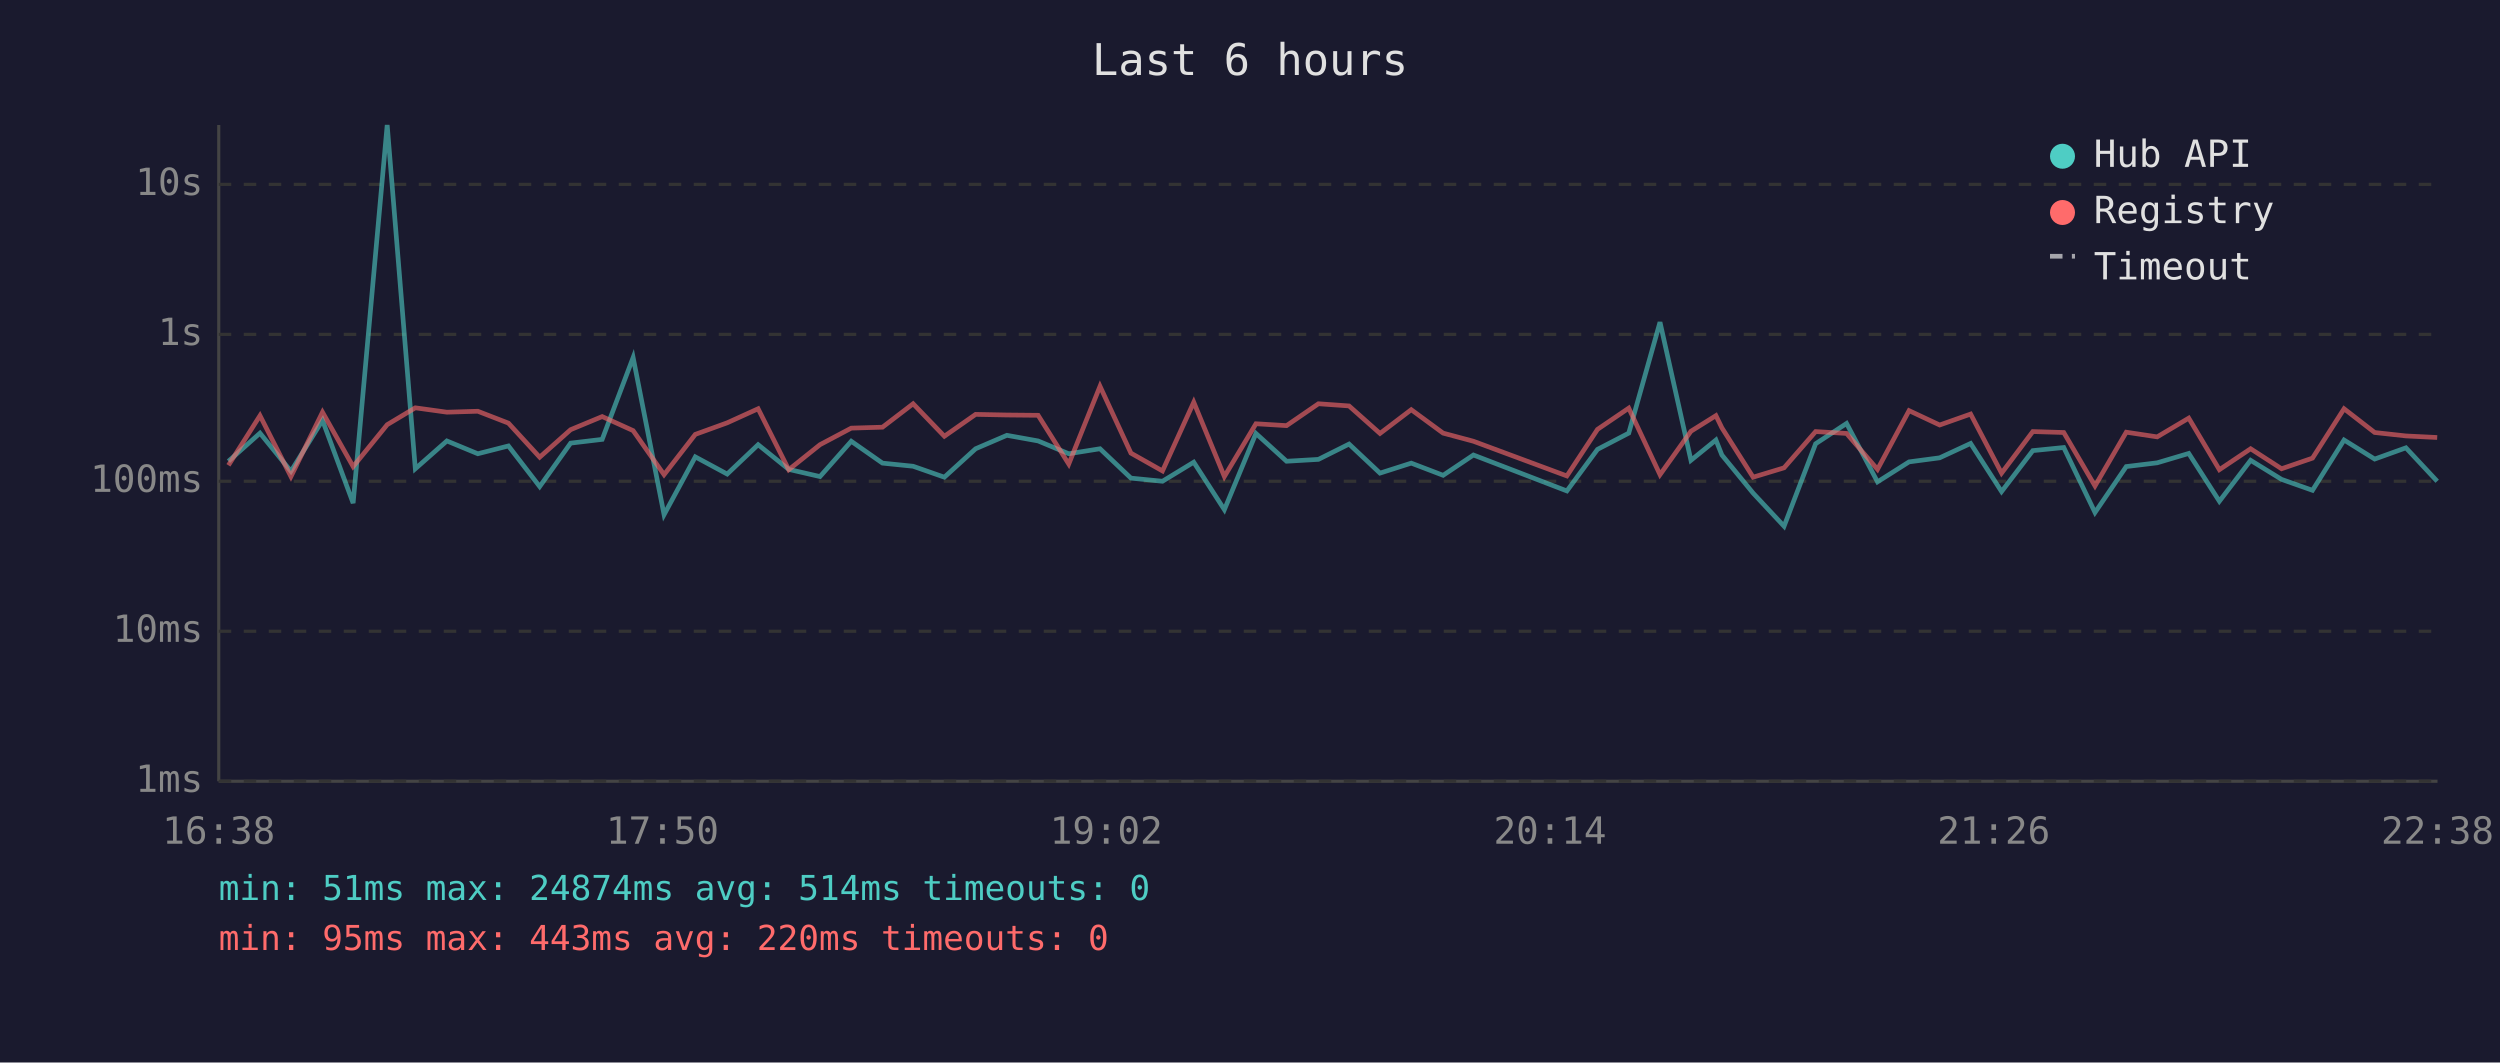
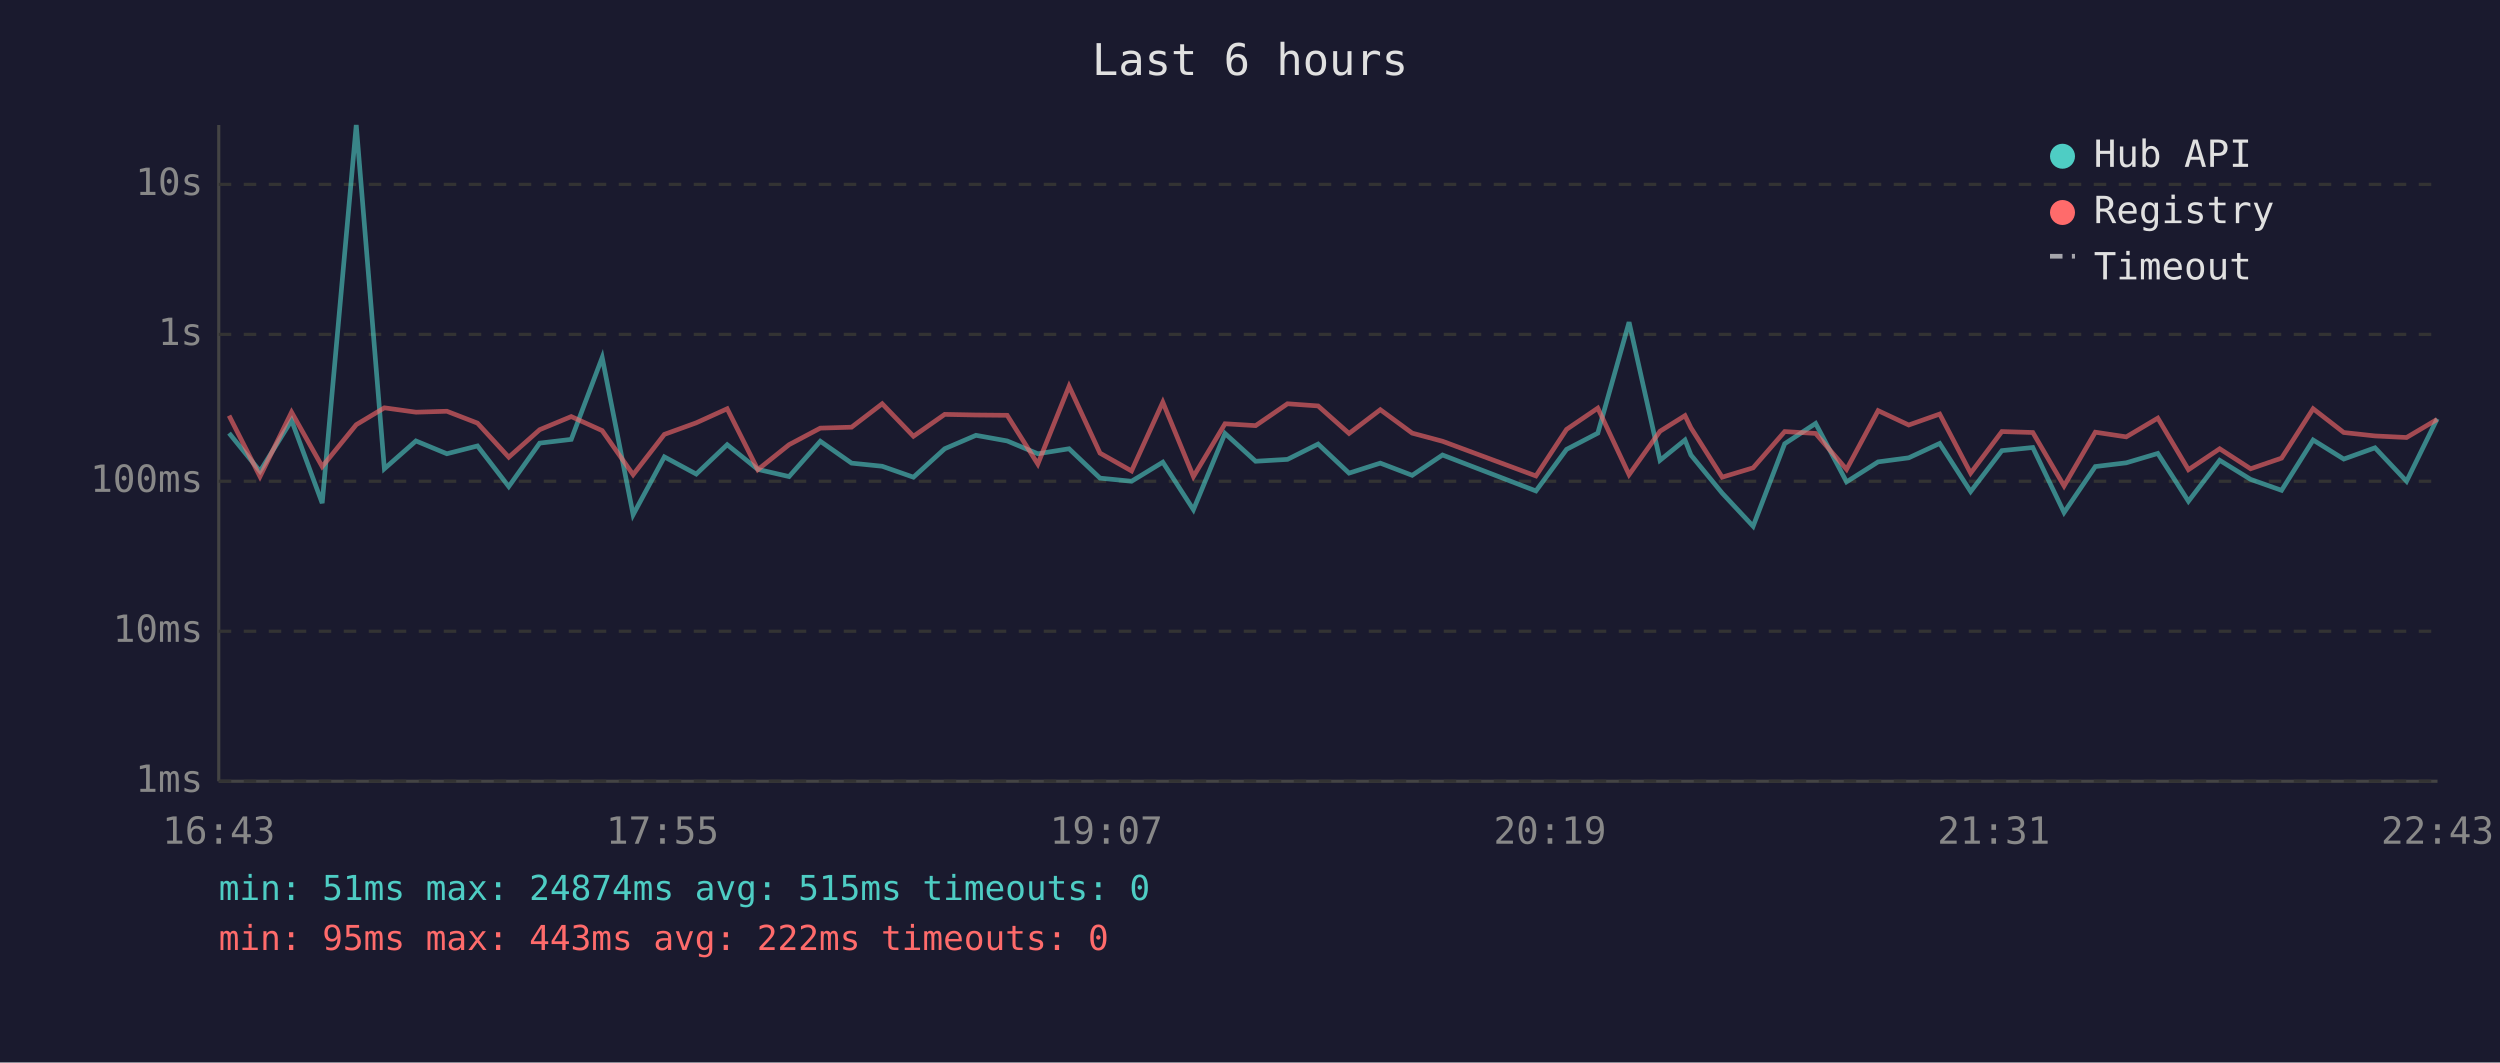
<svg xmlns="http://www.w3.org/2000/svg" viewBox="0 0 800 340" font-family="monospace" font-size="12">
  <rect width="800" height="340" fill="#1a1a2e" />
  <text x="400" y="24" fill="#e0e0e0" font-size="14" text-anchor="middle">Last 6 hours</text>
  <line x1="70" y1="40" x2="70" y2="250" stroke="#444" stroke-width="1" />
  <line x1="70" y1="250" x2="780" y2="250" stroke="#444" stroke-width="1" />
  <line x1="70" y1="250" x2="780" y2="250" stroke="#333" stroke-width="1" stroke-dasharray="4" />
  <text x="65" y="250" fill="#888" text-anchor="end" dominant-baseline="middle">1ms</text>
  <line x1="70" y1="202" x2="780" y2="202" stroke="#333" stroke-width="1" stroke-dasharray="4" />
  <text x="65" y="202" fill="#888" text-anchor="end" dominant-baseline="middle">10ms</text>
  <line x1="70" y1="154" x2="780" y2="154" stroke="#333" stroke-width="1" stroke-dasharray="4" />
  <text x="65" y="154" fill="#888" text-anchor="end" dominant-baseline="middle">100ms</text>
  <line x1="70" y1="107" x2="780" y2="107" stroke="#333" stroke-width="1" stroke-dasharray="4" />
  <text x="65" y="107" fill="#888" text-anchor="end" dominant-baseline="middle">1s</text>
  <line x1="70" y1="59" x2="780" y2="59" stroke="#333" stroke-width="1" stroke-dasharray="4" />
  <text x="65" y="59" fill="#888" text-anchor="end" dominant-baseline="middle">10s</text>
-   <text x="70" y="270" fill="#888" text-anchor="middle">16:38</text>
-   <text x="212" y="270" fill="#888" text-anchor="middle">17:50</text>
-   <text x="354" y="270" fill="#888" text-anchor="middle">19:02</text>
-   <text x="496" y="270" fill="#888" text-anchor="middle">20:14</text>
-   <text x="638" y="270" fill="#888" text-anchor="middle">21:26</text>
-   <text x="780" y="270" fill="#888" text-anchor="middle">22:38</text>
-   <polyline points="73.1,147.6 83.2,138.6 93.1,150.8 103.2,134.5 113.0,161.0 123.9,40.0 132.9,150.0 143.0,141.1 152.9,145.2 162.7,142.7 172.7,155.7 182.6,141.8 192.7,140.6 202.6,114.4 212.5,164.7 222.5,146.2 232.7,151.7 242.6,142.3 252.4,150.2 262.4,152.5 272.4,141.2 282.4,148.2 292.2,149.2 302.2,152.7 312.2,143.6 322.2,139.3 332.2,141.1 342.0,145.2 352.0,143.6 361.9,153.0 372.0,154.0 382.0,147.9 391.8,163.1 401.9,138.7 411.7,147.6 421.9,147.0 431.7,142.1 441.6,151.4 451.6,148.2 461.8,152.1 471.5,145.6 501.4,157.1 511.2,143.8 521.2,138.6 531.2,103.1 541.1,147.3 549.1,140.8 551.0,145.6 561.0,157.8 570.9,168.4 581.0,142.0 590.9,135.5 600.8,154.2 610.9,147.8 620.7,146.5 630.6,141.9 640.5,157.3 650.5,144.2 660.4,143.2 670.4,164.0 680.4,149.3 690.3,148.1 700.4,145.1 710.2,160.4 720.2,147.3 730.1,153.4 740.0,156.9 750.1,140.8 759.9,146.9 769.9,143.3 779.9,154.0" fill="none" stroke="#4ecdc4" stroke-width="1.5" opacity="0.6" />
-   <polyline points="73.1,148.9 83.2,133.0 93.1,152.5 103.2,131.9 113.0,149.3 123.9,135.9 132.9,130.5 143.0,131.9 152.9,131.6 162.7,135.4 172.7,146.3 182.6,137.5 192.7,133.3 202.6,137.8 212.5,151.9 222.5,139.0 232.7,135.3 242.6,130.8 252.4,150.3 262.4,142.3 272.4,137.0 282.4,136.7 292.2,129.2 302.2,139.6 312.2,132.6 322.2,132.8 332.2,132.9 342.0,148.5 352.0,123.6 361.9,145.0 372.0,150.7 382.0,128.7 391.8,152.5 401.9,135.6 411.7,136.2 421.9,129.2 431.7,129.9 441.6,138.7 451.6,131.1 461.8,138.6 471.5,141.2 501.4,152.3 511.2,137.4 521.2,130.6 531.2,151.9 541.1,138.0 549.1,133.0 551.0,136.9 561.0,152.7 570.9,149.7 581.0,138.1 590.9,138.7 600.8,150.2 610.9,131.4 620.7,136.0 630.6,132.5 640.5,151.4 650.5,138.1 660.4,138.4 670.4,155.5 680.4,138.3 690.3,139.8 700.4,133.8 710.2,150.3 720.2,143.6 730.1,150.0 740.0,146.6 750.1,130.8 759.9,138.4 769.9,139.5 779.9,140.0" fill="none" stroke="#ff6b6b" stroke-width="1.5" opacity="0.6" />
+   <text x="70" y="270" fill="#888" text-anchor="middle">16:43</text>
+   <text x="212" y="270" fill="#888" text-anchor="middle">17:55</text>
+   <text x="354" y="270" fill="#888" text-anchor="middle">19:07</text>
+   <text x="496" y="270" fill="#888" text-anchor="middle">20:19</text>
+   <text x="638" y="270" fill="#888" text-anchor="middle">21:31</text>
+   <text x="780" y="270" fill="#888" text-anchor="middle">22:43</text>
+   <polyline points="73.3,138.6 83.2,150.8 93.3,134.5 103.1,161.0 114.0,40.0 123.0,150.0 133.1,141.1 143.0,145.2 152.8,142.7 162.8,155.7 172.7,141.8 182.8,140.6 192.7,114.4 202.6,164.7 212.6,146.2 222.8,151.7 232.7,142.3 242.5,150.2 252.5,152.5 262.5,141.2 272.5,148.2 282.3,149.2 292.3,152.7 302.3,143.6 312.3,139.3 322.3,141.1 332.1,145.2 342.1,143.6 352.0,153.0 362.1,154.0 372.1,147.9 381.9,163.1 392.0,138.7 401.8,147.6 412.0,147.0 421.8,142.1 431.7,151.4 441.7,148.2 451.9,152.1 461.6,145.6 491.5,157.1 501.3,143.8 511.3,138.6 521.3,103.1 531.2,147.3 539.2,140.8 541.1,145.6 551.1,157.8 561.0,168.4 571.1,142.0 581.0,135.5 590.9,154.2 601.0,147.8 610.8,146.5 620.7,141.9 630.6,157.3 640.6,144.2 650.5,143.2 660.5,164.0 670.5,149.3 680.4,148.1 690.5,145.1 700.3,160.4 710.3,147.3 720.2,153.4 730.1,156.9 740.2,140.8 750.0,146.9 760.0,143.3 770.1,154.0 779.9,134.0" fill="none" stroke="#4ecdc4" stroke-width="1.5" opacity="0.6" />
+   <polyline points="73.3,133.0 83.2,152.5 93.3,131.9 103.1,149.3 114.0,135.9 123.0,130.5 133.1,131.9 143.0,131.6 152.8,135.4 162.8,146.3 172.7,137.5 182.8,133.3 192.7,137.8 202.6,151.9 212.6,139.0 222.8,135.3 232.7,130.8 242.5,150.3 252.5,142.3 262.5,137.0 272.5,136.7 282.3,129.2 292.3,139.6 302.3,132.6 312.3,132.8 322.3,132.9 332.1,148.5 342.1,123.6 352.0,145.0 362.1,150.7 372.1,128.7 381.9,152.5 392.0,135.6 401.8,136.2 412.0,129.2 421.8,129.9 431.7,138.7 441.7,131.1 451.9,138.6 461.6,141.2 491.5,152.3 501.3,137.4 511.3,130.6 521.3,151.9 531.2,138.0 539.2,133.0 541.1,136.9 551.1,152.7 561.0,149.7 571.1,138.1 581.0,138.7 590.9,150.2 601.0,131.4 610.8,136.0 620.7,132.5 630.6,151.4 640.6,138.1 650.5,138.4 660.5,155.5 670.5,138.3 680.4,139.8 690.5,133.8 700.3,150.3 710.3,143.6 720.2,150.0 730.1,146.6 740.2,130.8 750.0,138.4 760.0,139.5 770.1,140.0 779.9,134.2" fill="none" stroke="#ff6b6b" stroke-width="1.5" opacity="0.6" />
  <circle cx="660" cy="50" r="4" fill="#4ecdc4" />
  <text x="670" y="50" fill="#e0e0e0" dominant-baseline="middle">Hub API</text>
  <circle cx="660" cy="68" r="4" fill="#ff6b6b" />
  <text x="670" y="68" fill="#e0e0e0" dominant-baseline="middle">Registry</text>
  <line x1="656" y1="82" x2="664" y2="82" stroke="#e0e0e0" stroke-width="1.5" stroke-dasharray="4,3" opacity="0.7" />
  <text x="670" y="86" fill="#e0e0e0" dominant-baseline="middle">Timeout</text>
-   <text x="70" y="288" fill="#4ecdc4" font-size="11">min: 51ms  max: 24874ms  avg: 514ms  timeouts: 0</text>
-   <text x="70" y="304" fill="#ff6b6b" font-size="11">min: 95ms  max: 443ms  avg: 220ms  timeouts: 0</text>
+   <text x="70" y="288" fill="#4ecdc4" font-size="11">min: 51ms  max: 24874ms  avg: 515ms  timeouts: 0</text>
+   <text x="70" y="304" fill="#ff6b6b" font-size="11">min: 95ms  max: 443ms  avg: 222ms  timeouts: 0</text>
</svg>
